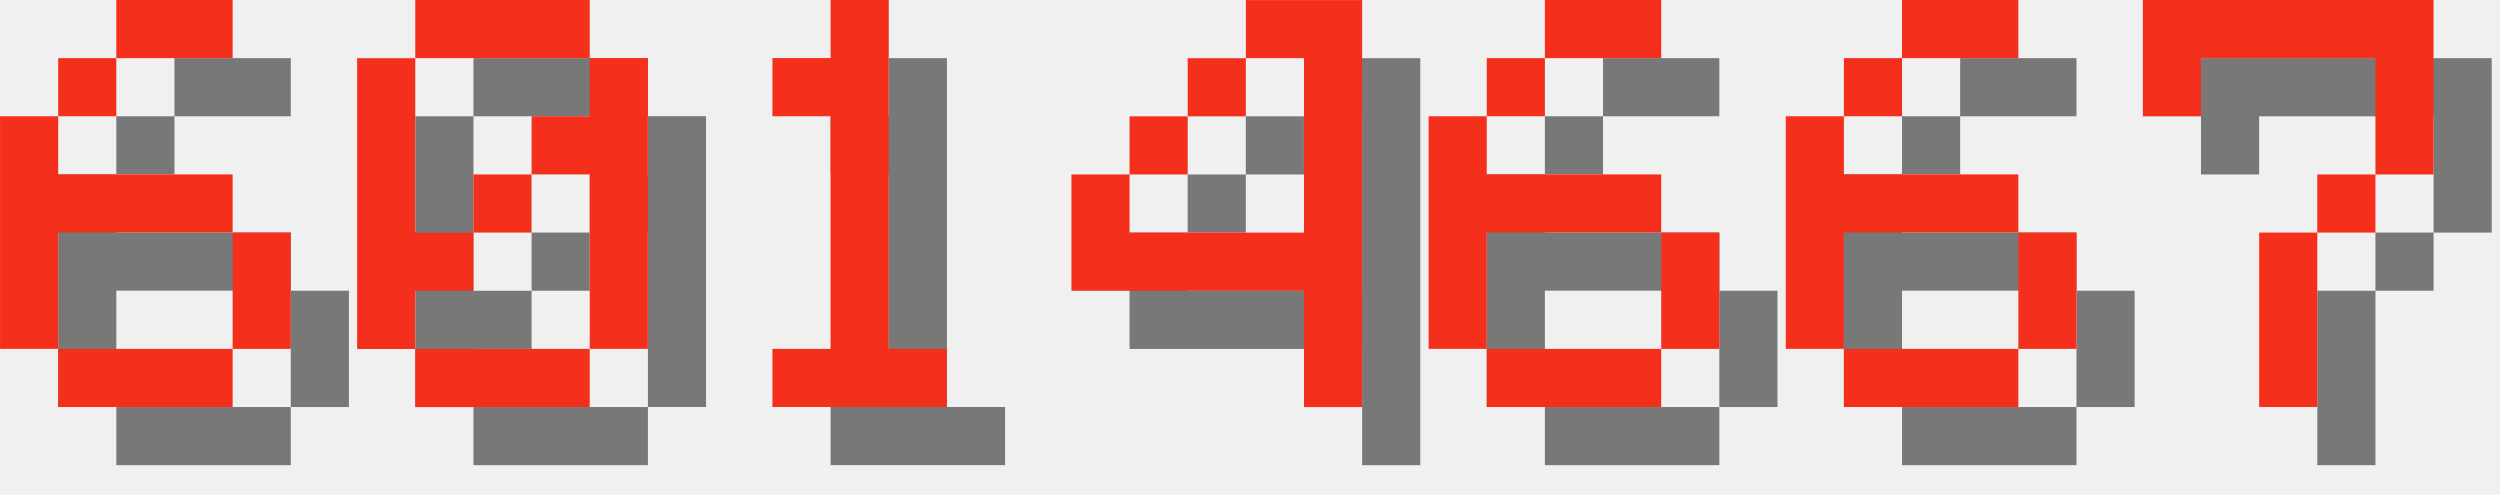
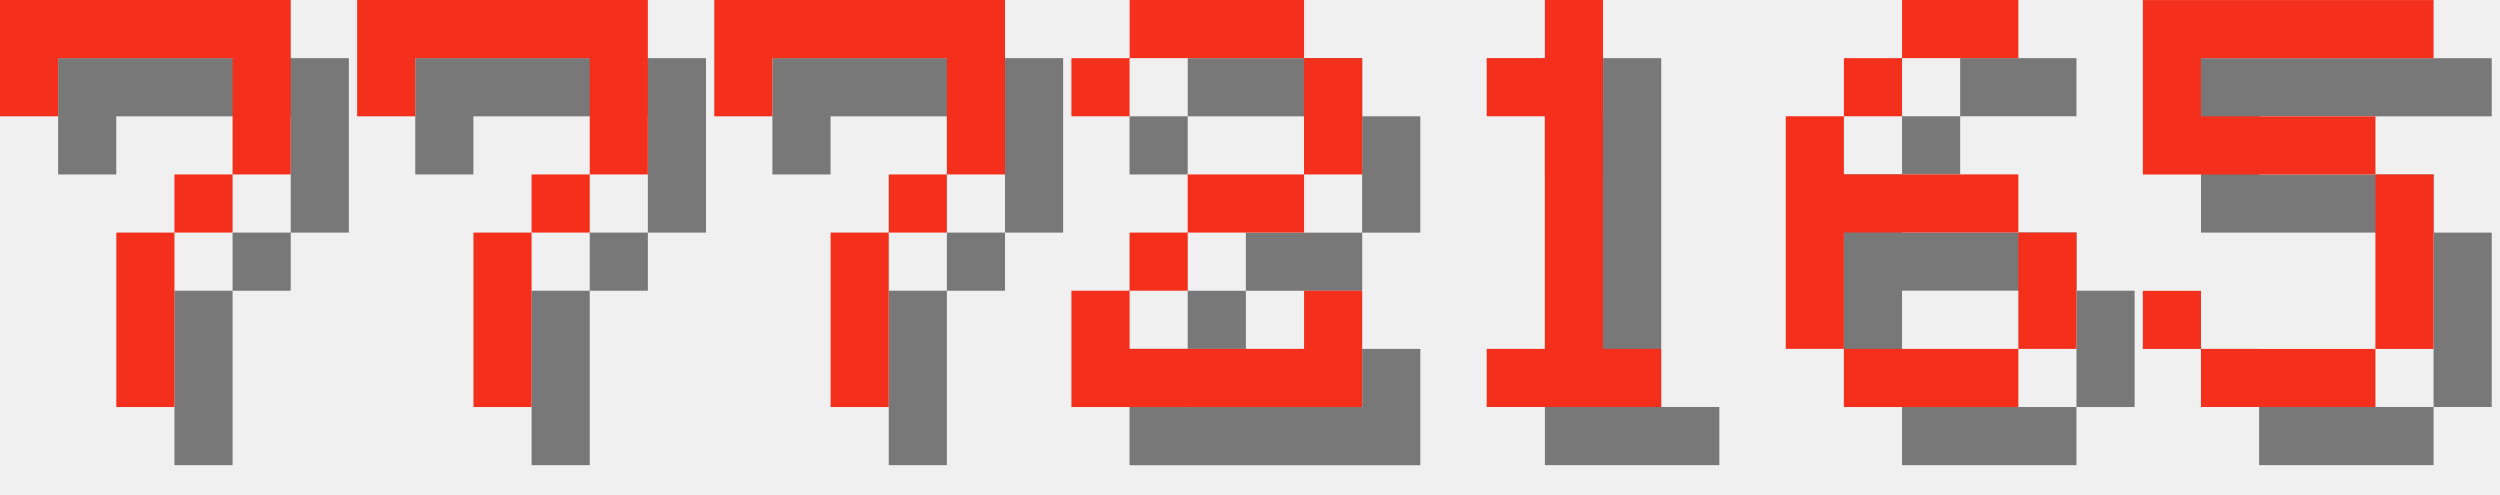
<svg xmlns="http://www.w3.org/2000/svg" version="1.1" width="182.0" height="36">
  <style>
        .text-foreground {
            fill: #F4301C;
        }
        .text-shadow {
            fill: #000000;
            fill-opacity: 0.5;
        }
    </style>
-   <g class="digit" id="digit_6" transform="translate(0.0, 0), scale(4)">
-     <path id="digit_6_shadow" class="text-shadow" d="m3.175 1.058v1.058h2.117v-1.058h-2.117zm0 1.058h-1.058v1.058h1.058v-1.058zm-1.058 1.058h-1.058v4.233h1.058v-2.117h3.175v-1.058h-3.175v-1.058zm3.175 2.117v2.117h1.058v-2.117h-1.058zm0 2.117h-3.175v1.058h3.175v-1.058z" fill-opacity=".5" style="paint-order:stroke fill markers" />
-     <path id="digit_6_fg" class="text-foreground" d="m2.117 0v1.058h2.117v-1.058h-2.117zm0 1.058h-1.058v1.058h1.058v-1.058zm-1.058 1.058h-1.058v4.233h1.058v-2.117h3.175v-1.058h-3.175v-1.058zm3.175 2.117v2.117h1.058v-2.117h-1.058zm0 2.117h-3.175v1.058h3.175v-1.058z" fill="#fff" style="paint-order:stroke fill markers" />
+   <g class="digit" id="digit_7" transform="translate(0.0, 0), scale(4)">
+     <path id="digit_7_shadow" class="text-shadow" d="m1.058 1.058 2e-6 2.117h1.058v-1.058h3.175v1.058l2e-7 1.058h-1.058v1.058h-1.058l4e-7 3.175 1.058 1e-7v-3.175h1.058v-1.058h1.058l5e-7 -1.058v-2.117z" fill-opacity=".5" style="paint-order:stroke fill markers" />
+     <path id="digit_7_fg" class="text-foreground" d="m0 0 2e-6 2.117h1.058v-1.058h3.175v1.058l2e-7 1.058h-1.058v1.058h-1.058l4e-7 3.175 1.058 1e-7v-3.175h1.058v-1.058h1.058l5e-7 -1.058v-2.117z" fill="#fff" style="paint-order:stroke fill markers" />
  </g>
-   <g class="digit" id="digit_0" transform="translate(26.0, 0), scale(4)">
-     <path id="digit_0_shadow" class="text-shadow" d="m2.117 1.058v1.058h3.175v-1.058h-3.175zm3.175 1.058v1.058h-1.058v1.058h1.058v3.175h1.058v-5.292h-1.058zm0 5.292h-3.175v1.058h3.175v-1.058zm-3.175 0v-1.058h1.058v-1.058h-1.058v-3.175h-1.058v5.292h1.058zm1.058-2.117h1.058v-1.058h-1.058v1.058z" fill-opacity=".5" style="paint-order:stroke fill markers" />
-     <path id="digit_0_fg" class="text-foreground" d="m1.058 0v1.058h3.175v-1.058h-3.175zm3.175 1.058v1.058h-1.058v1.058h1.058v3.175h1.058v-5.292h-1.058zm0 5.292h-3.175v1.058h3.175v-1.058zm-3.175 0v-1.058h1.058v-1.058h-1.058v-3.175h-1.058v5.292h1.058zm1.058-2.117h1.058v-1.058h-1.058v1.058z" fill="#fff" style="paint-order:stroke fill markers" />
+   <g class="digit" id="digit_7" transform="translate(26.0, 0), scale(4)">
+     <path id="digit_7_shadow" class="text-shadow" d="m1.058 1.058 2e-6 2.117h1.058v-1.058h3.175v1.058l2e-7 1.058h-1.058v1.058h-1.058l4e-7 3.175 1.058 1e-7v-3.175h1.058v-1.058h1.058l5e-7 -1.058v-2.117z" fill-opacity=".5" style="paint-order:stroke fill markers" />
+     <path id="digit_7_fg" class="text-foreground" d="m0 0 2e-6 2.117h1.058v-1.058h3.175v1.058l2e-7 1.058h-1.058v1.058h-1.058l4e-7 3.175 1.058 1e-7v-3.175h1.058v-1.058h1.058l5e-7 -1.058v-2.117z" fill="#fff" style="paint-order:stroke fill markers" />
  </g>
-   <g class="digit" id="digit_1" transform="translate(52.0, 0), scale(4)">
+   <g class="digit" id="digit_7" transform="translate(52.0, 0), scale(4)">
+     <path id="digit_7_shadow" class="text-shadow" d="m1.058 1.058 2e-6 2.117h1.058v-1.058h3.175v1.058l2e-7 1.058h-1.058v1.058h-1.058l4e-7 3.175 1.058 1e-7v-3.175h1.058v-1.058h1.058l5e-7 -1.058v-2.117z" fill-opacity=".5" style="paint-order:stroke fill markers" />
+     <path id="digit_7_fg" class="text-foreground" d="m0 0 2e-6 2.117h1.058v-1.058h3.175v1.058l2e-7 1.058h-1.058v1.058h-1.058l4e-7 3.175 1.058 1e-7v-3.175h1.058v-1.058h1.058l5e-7 -1.058v-2.117z" fill="#fff" style="paint-order:stroke fill markers" />
+   </g>
+   <g class="digit" id="digit_2" transform="translate(78.0, 0), scale(4)">
+     <path id="digit_2_shadow" class="text-shadow" d="m1.058 2.117v1.058h1.058v-1.058h3.175v2.117h-2.117v1.058h-1.058v1.058h-1.058v2.117h5.292v-2.117h-1.058v1.058h-3.175v-1.058h1.058v-1.058h2.117v-1.058h1.058v-2.117h-1.058v-1.058h-3.175v1.058h-1.058z" fill-opacity=".5" style="paint-order:stroke fill markers" />
+     <path id="digit_2_fg" class="text-foreground" d="m0 1.058v1.058h1.058v-1.058h3.175v2.117h-2.117v1.058h-1.058v1.058h-1.058v2.117h5.292v-2.117h-1.058v1.058h-3.175v-1.058h1.058v-1.058h2.117v-1.058h1.058v-2.117h-1.058v-1.058h-3.175v1.058h-1.058z" fill="#fff" style="paint-order:stroke fill markers" />
+   </g>
+   <g class="digit" id="digit_1" transform="translate(104.0, 0), scale(4)">
    <path id="digit_1_shadow" class="text-shadow" d="m2.117 2.117v1.058h1.058v4.233h-1.058v1.058h3.175v-1.058h-1.058v-6.35h-1.058v1.058h-1.058z" fill-opacity=".5" style="paint-order:stroke fill markers" />
    <path id="digit_1_fg" class="text-foreground" d="m1.058 1.058v1.058h1.058v4.233h-1.058v1.058h3.175v-1.058h-1.058v-6.35h-1.058v1.058h-1.058z" fill="#fff" style="paint-order:stroke fill markers" />
-   </g>
-   <g class="digit" id="digit_4" transform="translate(78.0, 0), scale(4)">
-     <path id="digit_4_shadow" class="text-shadow" d="m4.233 1.058v1.058h1.058v3.175h-3.175v-1.058h-1.058v2.117h4.233v2.117h1.058v-7.408h-2.117zm-2.117 3.175h1.058v-1.058h-1.058v1.058zm1.058-1.058h1.058v-1.058h-1.058v1.058z" fill-opacity=".5" style="paint-order:stroke fill markers" />
-     <path id="digit_4_fg" class="text-foreground" d="m3.175 0v1.058h1.058v3.175h-3.175v-1.058h-1.058v2.117h4.233v2.117h1.058v-7.408h-2.117zm-2.117 3.175h1.058v-1.058h-1.058v1.058zm1.058-1.058h1.058v-1.058h-1.058v1.058z" fill="#fff" style="paint-order:stroke fill markers" />
-   </g>
-   <g class="digit" id="digit_6" transform="translate(104.0, 0), scale(4)">
-     <path id="digit_6_shadow" class="text-shadow" d="m3.175 1.058v1.058h2.117v-1.058h-2.117zm0 1.058h-1.058v1.058h1.058v-1.058zm-1.058 1.058h-1.058v4.233h1.058v-2.117h3.175v-1.058h-3.175v-1.058zm3.175 2.117v2.117h1.058v-2.117h-1.058zm0 2.117h-3.175v1.058h3.175v-1.058z" fill-opacity=".5" style="paint-order:stroke fill markers" />
-     <path id="digit_6_fg" class="text-foreground" d="m2.117 0v1.058h2.117v-1.058h-2.117zm0 1.058h-1.058v1.058h1.058v-1.058zm-1.058 1.058h-1.058v4.233h1.058v-2.117h3.175v-1.058h-3.175v-1.058zm3.175 2.117v2.117h1.058v-2.117h-1.058zm0 2.117h-3.175v1.058h3.175v-1.058z" fill="#fff" style="paint-order:stroke fill markers" />
  </g>
  <g class="digit" id="digit_6" transform="translate(130.0, 0), scale(4)">
    <path id="digit_6_shadow" class="text-shadow" d="m3.175 1.058v1.058h2.117v-1.058h-2.117zm0 1.058h-1.058v1.058h1.058v-1.058zm-1.058 1.058h-1.058v4.233h1.058v-2.117h3.175v-1.058h-3.175v-1.058zm3.175 2.117v2.117h1.058v-2.117h-1.058zm0 2.117h-3.175v1.058h3.175v-1.058z" fill-opacity=".5" style="paint-order:stroke fill markers" />
    <path id="digit_6_fg" class="text-foreground" d="m2.117 0v1.058h2.117v-1.058h-2.117zm0 1.058h-1.058v1.058h1.058v-1.058zm-1.058 1.058h-1.058v4.233h1.058v-2.117h3.175v-1.058h-3.175v-1.058zm3.175 2.117v2.117h1.058v-2.117h-1.058zm0 2.117h-3.175v1.058h3.175v-1.058z" fill="#fff" style="paint-order:stroke fill markers" />
  </g>
-   <g class="digit" id="digit_7" transform="translate(156.0, 0), scale(4)">
-     <path id="digit_7_shadow" class="text-shadow" d="m1.058 1.058 2e-6 2.117h1.058v-1.058h3.175v1.058l2e-7 1.058h-1.058v1.058h-1.058l4e-7 3.175 1.058 1e-7v-3.175h1.058v-1.058h1.058l5e-7 -1.058v-2.117z" fill-opacity=".5" style="paint-order:stroke fill markers" />
-     <path id="digit_7_fg" class="text-foreground" d="m0 0 2e-6 2.117h1.058v-1.058h3.175v1.058l2e-7 1.058h-1.058v1.058h-1.058l4e-7 3.175 1.058 1e-7v-3.175h1.058v-1.058h1.058l5e-7 -1.058v-2.117z" fill="#fff" style="paint-order:stroke fill markers" />
+   <g class="digit" id="digit_5" transform="translate(156.0, 0), scale(4)">
+     <path id="digit_5_shadow" class="text-shadow" d="m1.058 1.058v3.175h4.233v3.175h-3.175v-1.058h-1.058v1.058h1.058v1.058h3.175v-1.058h1.058v-3.175h-1.058v-1.058h-3.175v-1.058h4.233v-1.058h-5.292z" fill-opacity=".5" style="paint-order:stroke fill markers" />
+     <path id="digit_5_fg" class="text-foreground" d="m0 0v3.175h4.233v3.175h-3.175v-1.058h-1.058v1.058h1.058v1.058h3.175v-1.058h1.058v-3.175h-1.058v-1.058h-3.175v-1.058h4.233v-1.058h-5.292z" fill="#fff" style="paint-order:stroke fill markers" />
  </g>
</svg>
